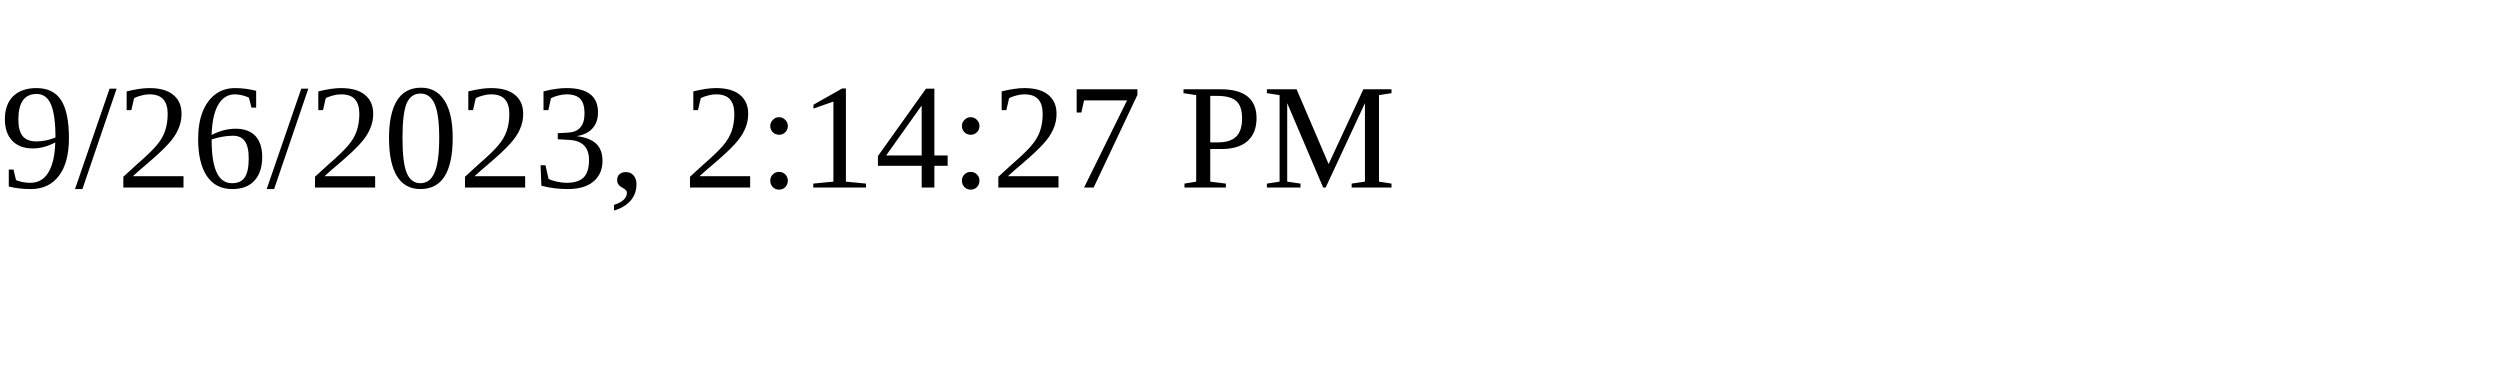
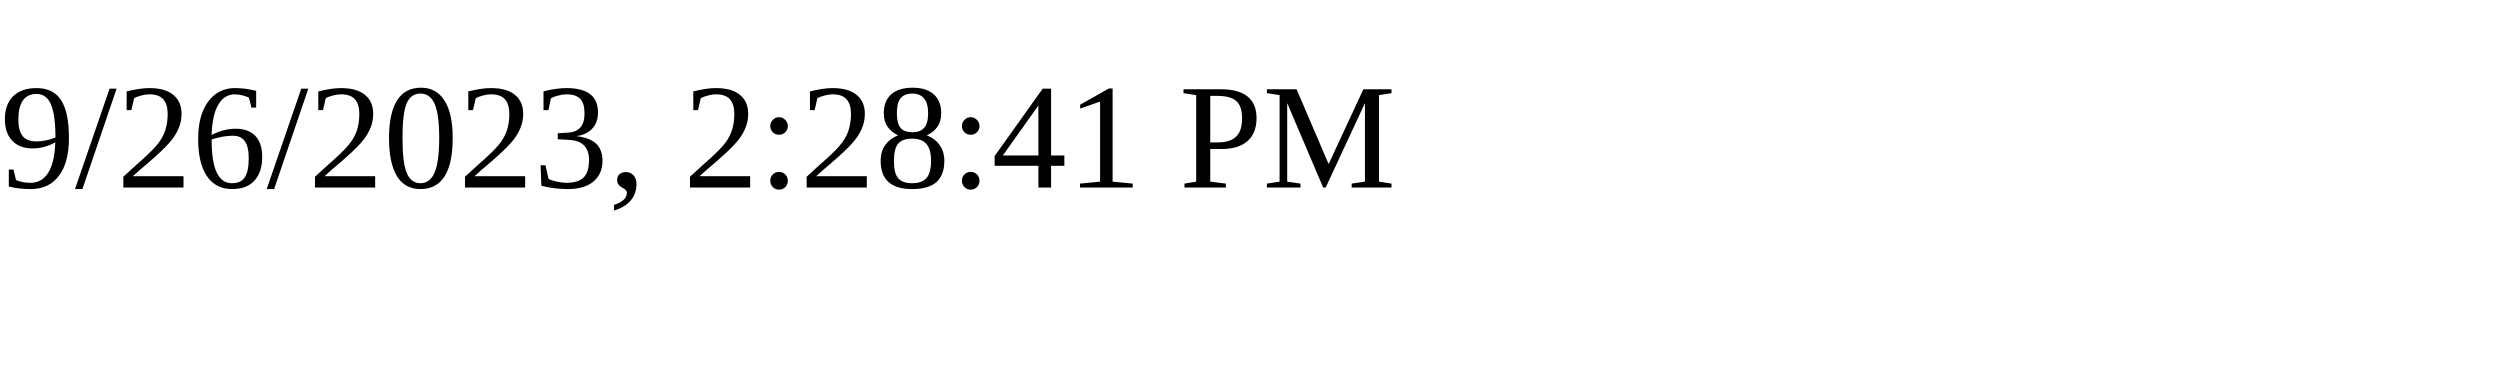
<svg xmlns="http://www.w3.org/2000/svg" height="30" width="200">
-   <text x="0" y="15">9/26/2023, 2:14:27 PM</text>
+   <text x="0" y="15">9/26/2023, 2:28:41 PM</text>
</svg>
